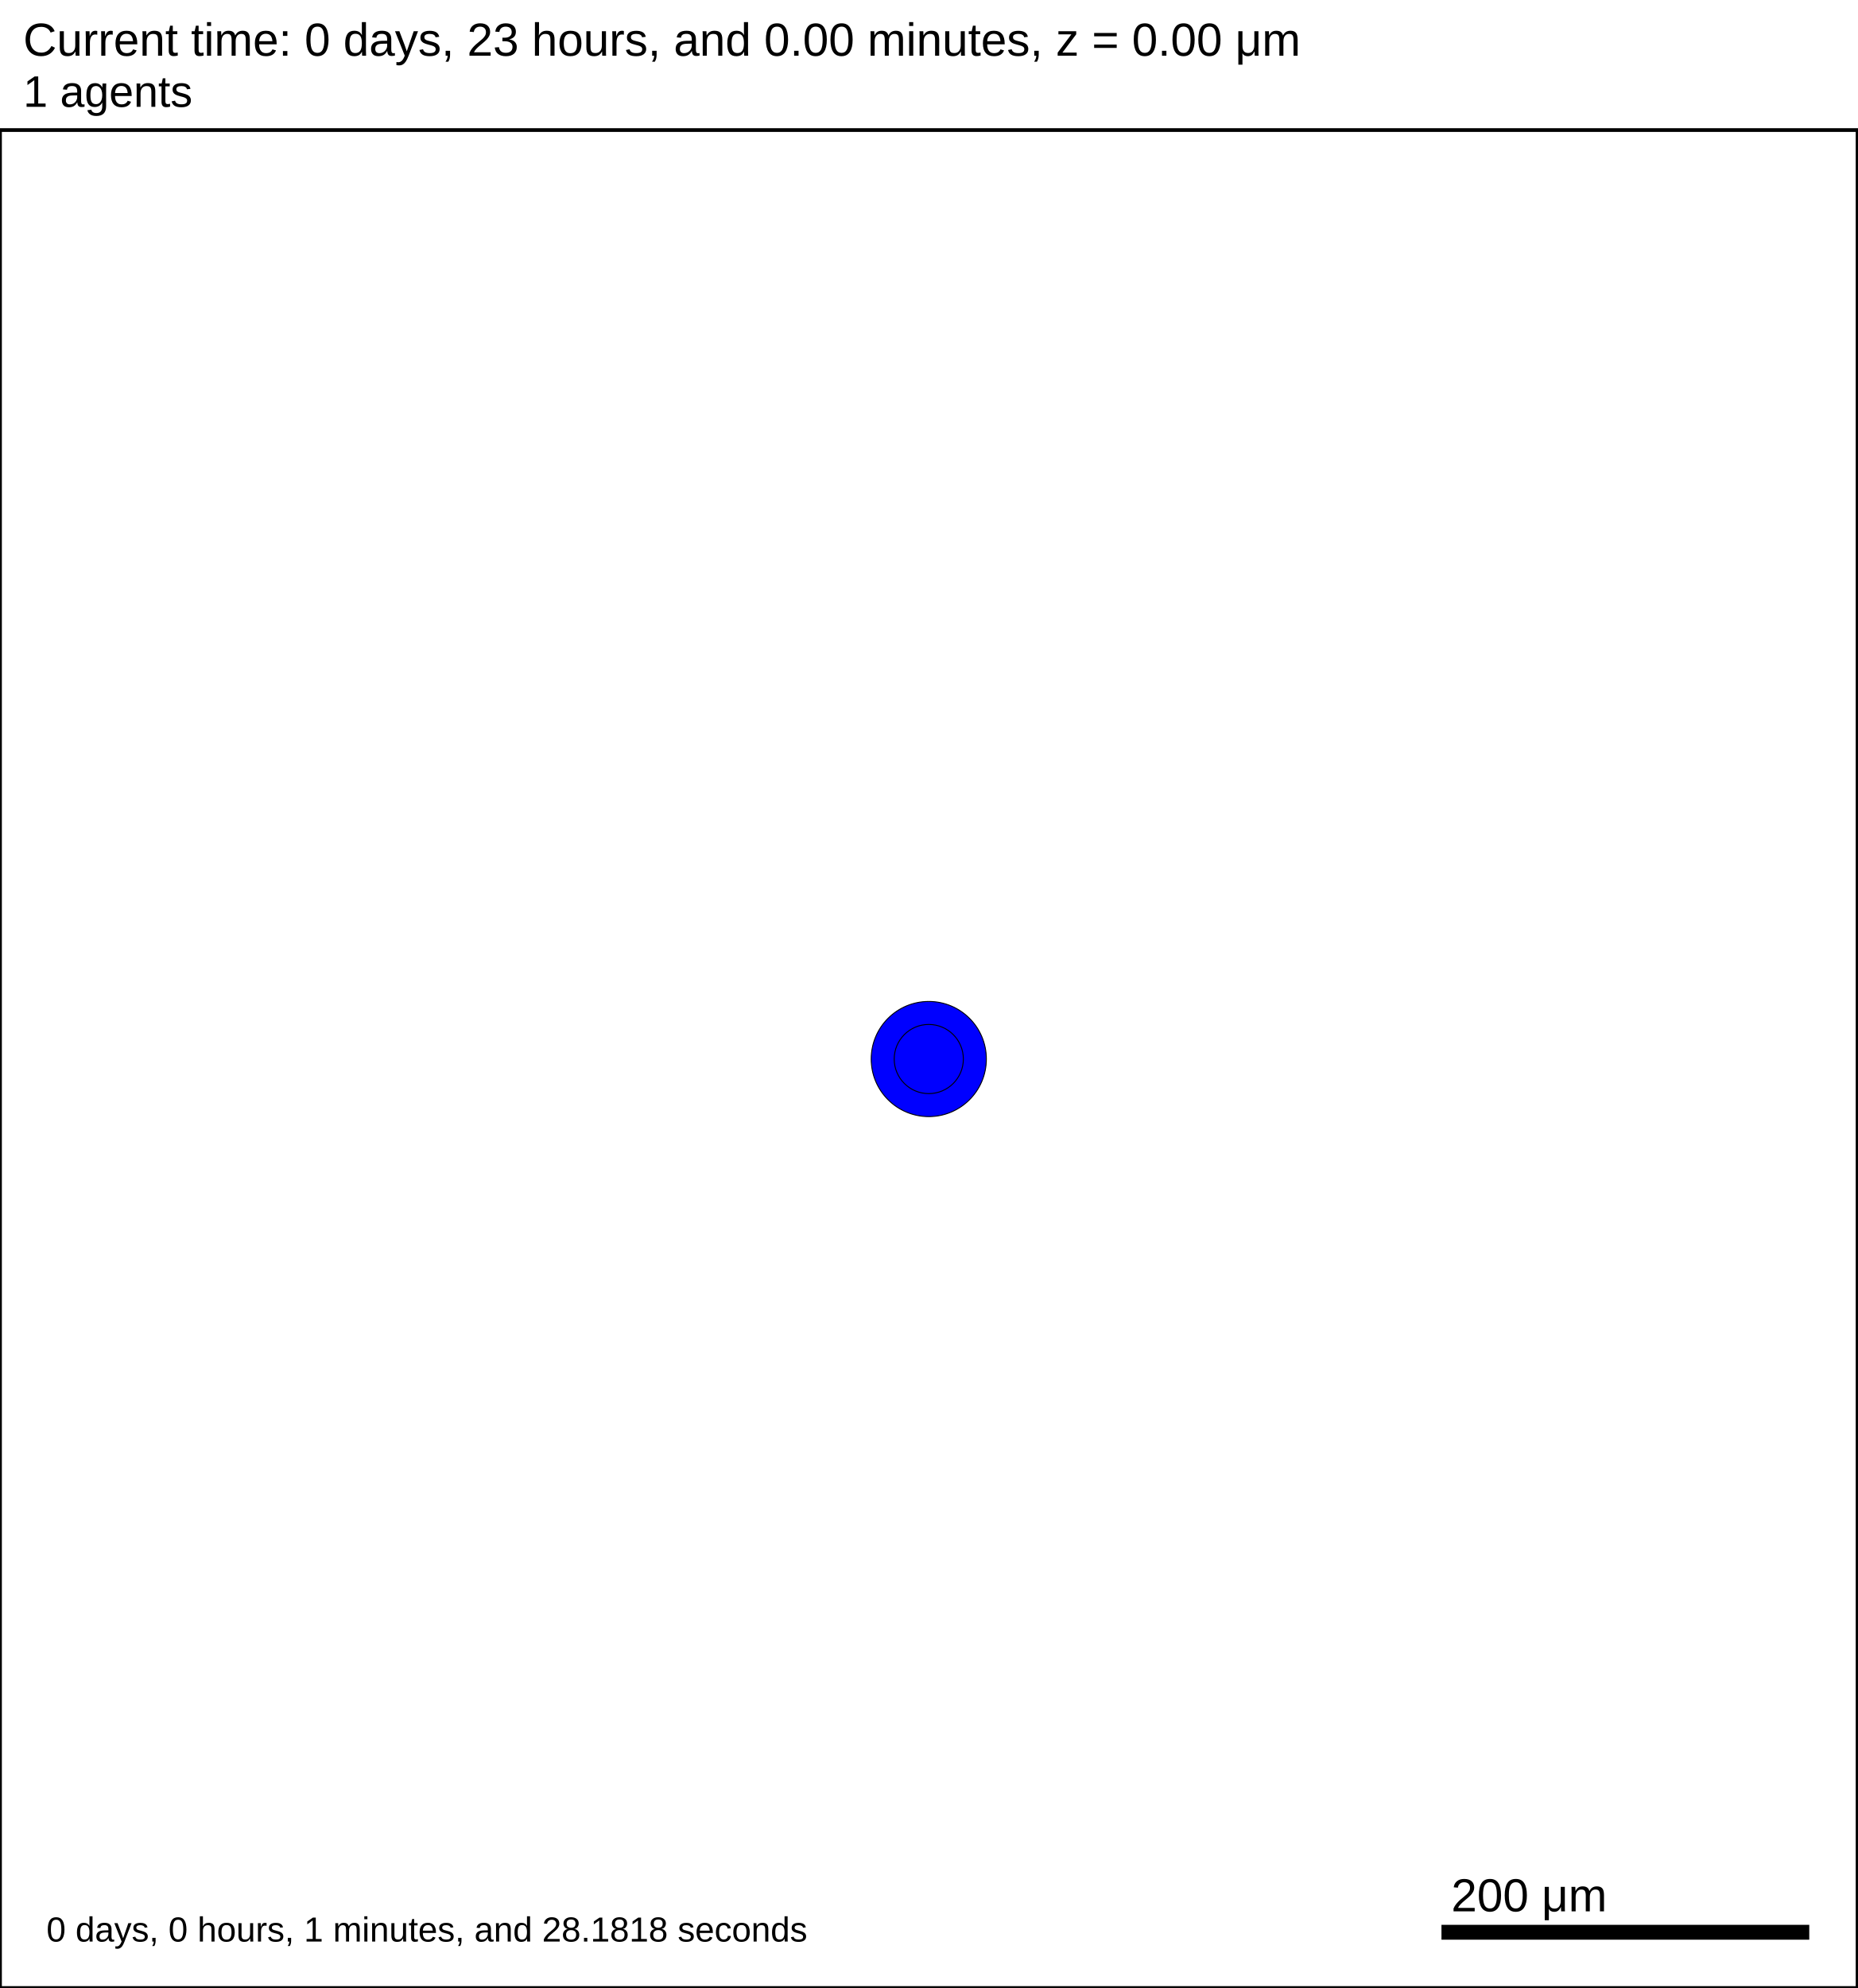
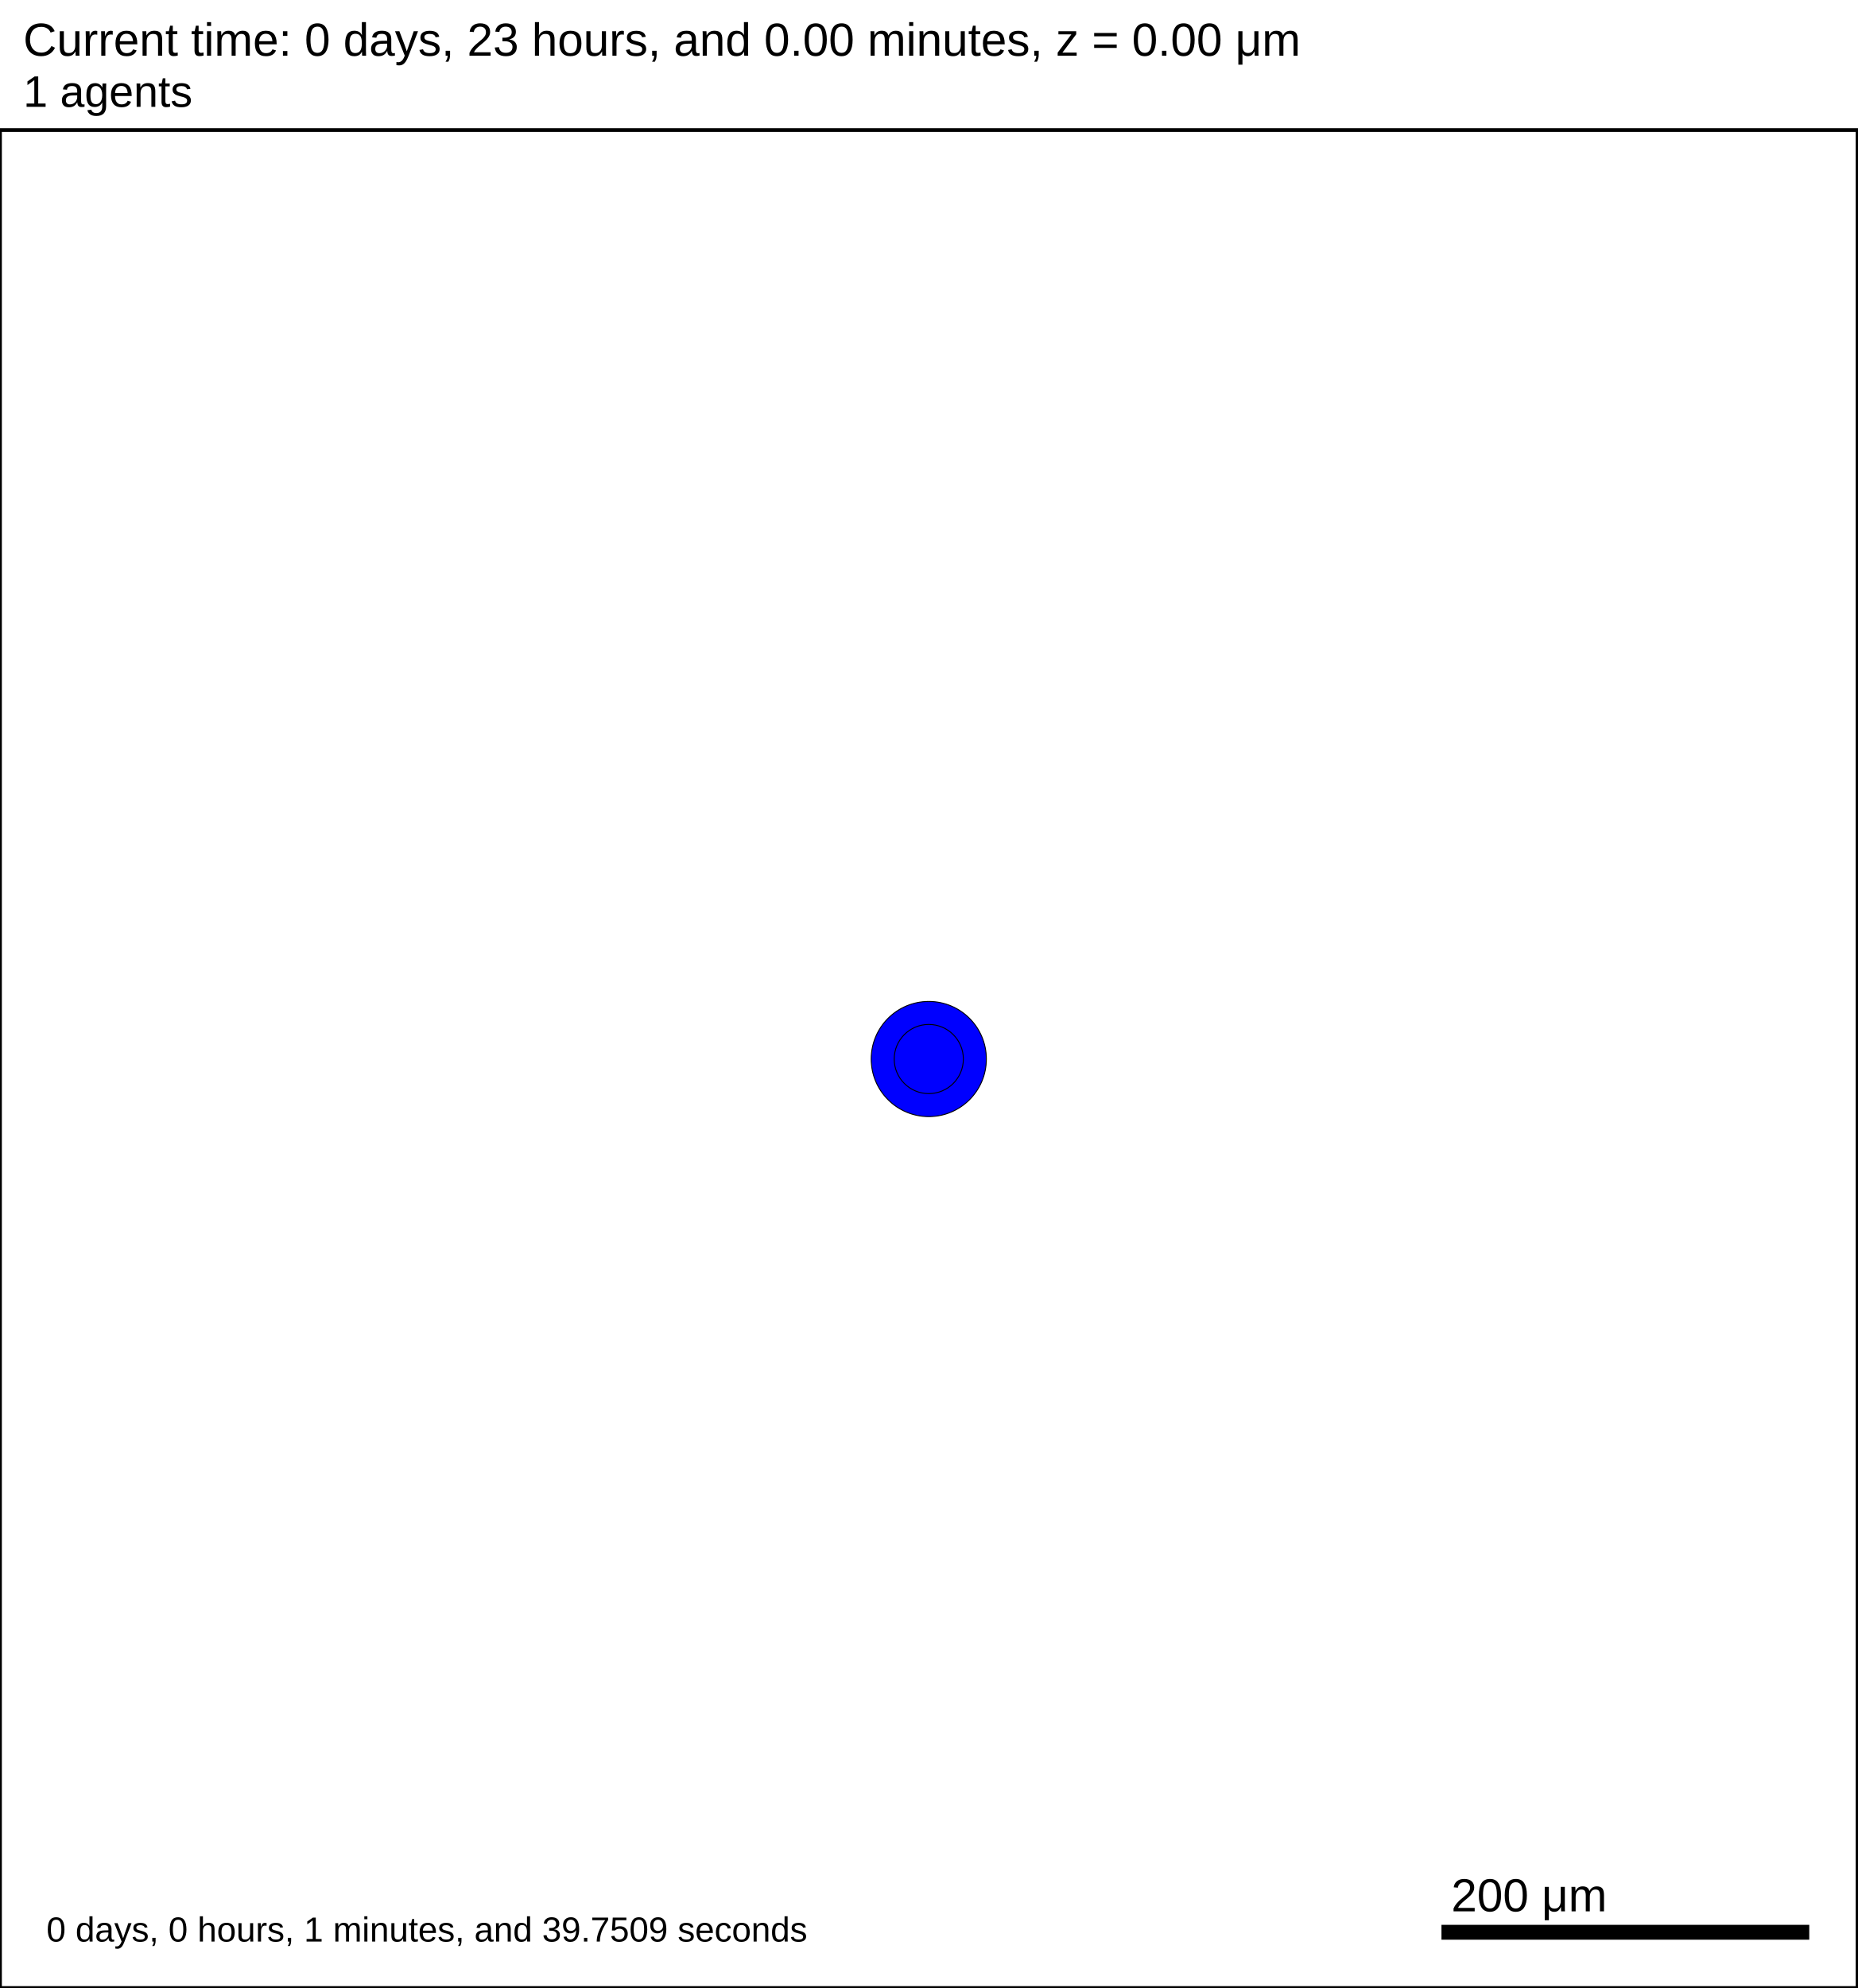
<svg xmlns="http://www.w3.org/2000/svg" version="1.1" width="1000" height="1070" id="svg2">
  <rect x="0" y="0" width="1000" height="1070" stroke-width="2" stroke="white" fill="white" />
  <text x="12.5" y="30" font-family="Arial" font-size="25" fill="black">
   Current time: 0 days, 23 hours, and 0.00 minutes, z = 0.00 μm
  </text>
  <text x="12.5" y="57.5" font-family="Arial" font-size="23.75" fill="black">
   1 agents
  </text>
  <g id="tissue" transform="translate(0,1070) scale(1,-1)">
    <g id="ECM">
  </g>
    <g id="cells">
      <g id="cell0">
        <circle cx="500" cy="500" r="30.993" stroke-width="0.5" stroke="rgb(0,0,0)" fill="blue" />
        <circle cx="500" cy="500" r="18.61" stroke-width="0.5" stroke="rgb(0,0,0)" fill="blue" />
      </g>
    </g>
  </g>
  <rect x="775" y="1035" width="200" height="10" stroke-width="2" stroke="rgb(255,255,255)" fill="rgb(0,0,0)" />
  <text x="781.25" y="1028.75" font-family="Arial" font-size="25" fill="black">
   200 μm
  </text>
  <text x="25" y="1045" font-family="Arial" font-size="18.75" fill="black">
-    0 days, 0 hours, 1 minutes, and 28.1818 seconds
+    0 days, 0 hours, 1 minutes, and 39.7509 seconds
  </text>
  <rect x="0" y="70" width="1000" height="1000" stroke-width="2" stroke="rgb(0,0,0)" fill="none" />
</svg>
